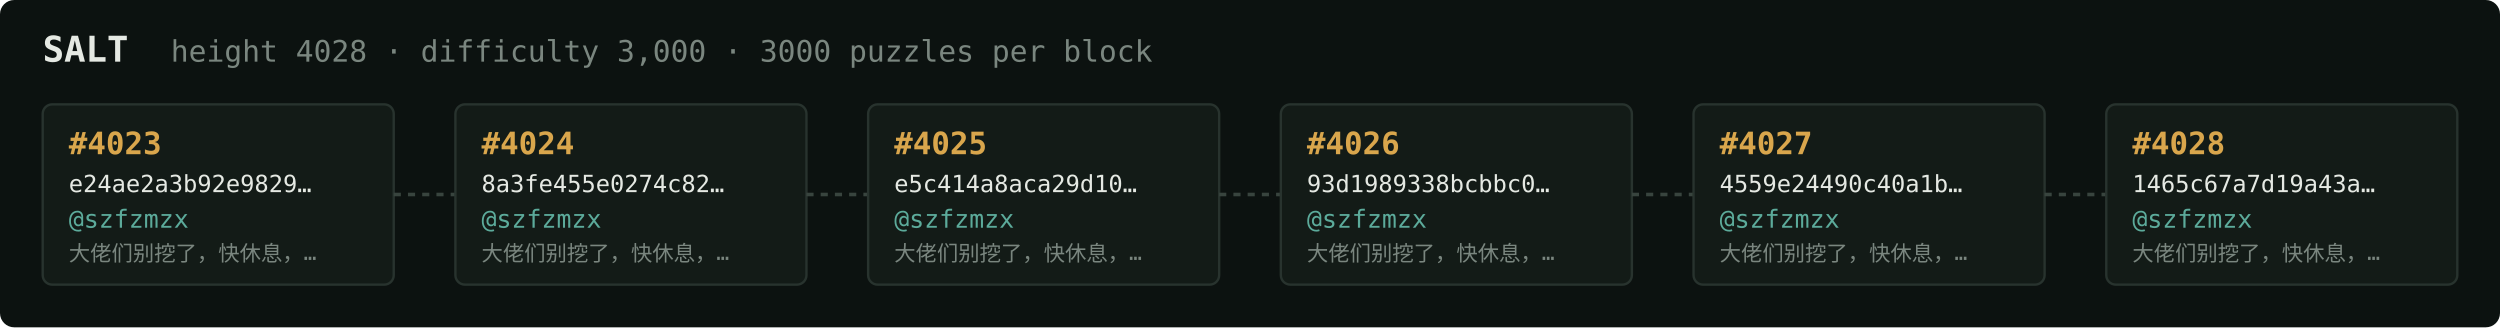
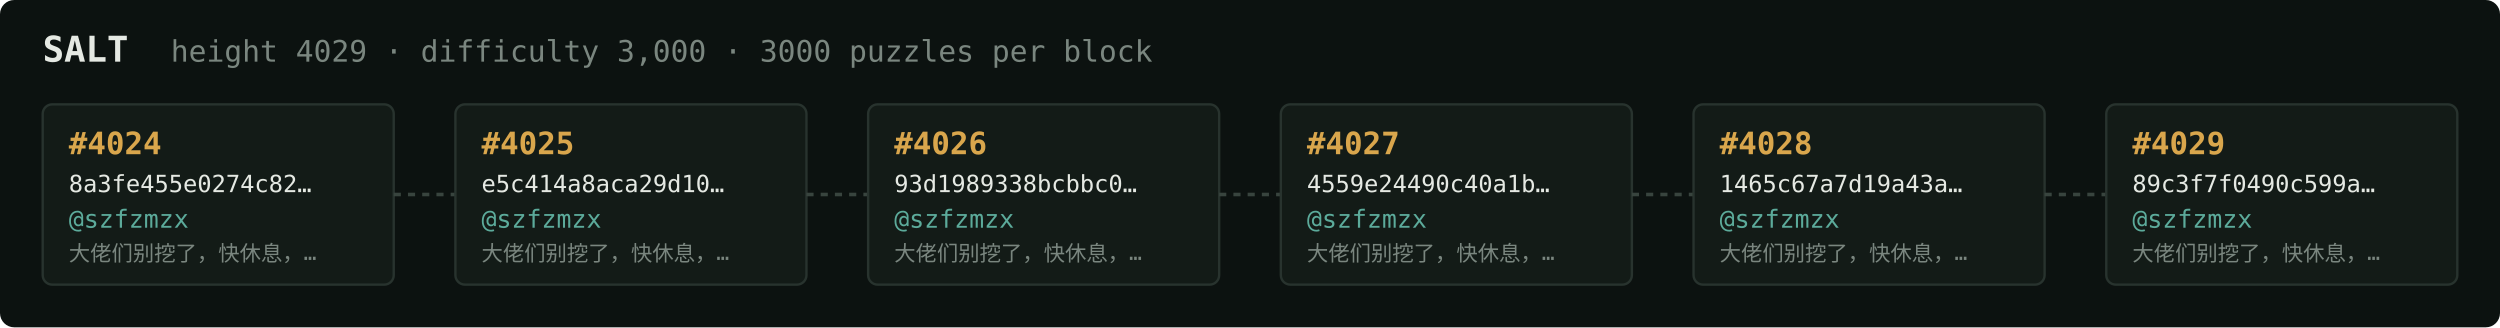
<svg xmlns="http://www.w3.org/2000/svg" width="1054" height="138" viewBox="0 0 1054 138" font-family="ui-monospace,SFMono-Regular,Menlo,monospace">
  <rect fill="#0c1210" width="1054" height="138" rx="6" />
  <text x="18" y="26" fill="#e5e9e3" font-size="15" font-weight="700">SALT</text>
-   <text x="72" y="26" fill="#7a867f" font-size="12.5">height 4028 · difficulty 3,000 · 3000 puzzles per block</text>
+   <text x="72" y="26" fill="#7a867f" font-size="12.5">height 4029 · difficulty 3,000 · 3000 puzzles per block</text>
  <rect x="18" y="44" width="148" height="76" rx="4" fill="#131b17" stroke="#28332e" stroke-width="1" />
-   <text x="29" y="65" fill="#d9a64c" font-size="13" font-weight="700">#4023</text>
-   <text x="29" y="81" fill="#e5e9e3" font-size="10">e24ae2a3b92e9829…</text>
+   <text x="29" y="65" fill="#d9a64c" font-size="13" font-weight="700">#4024</text>
+   <text x="29" y="81" fill="#e5e9e3" font-size="10">8a3fe455e0274c82…</text>
  <text x="29" y="96" fill="#5cab9b" font-size="10.5">@szfzmzx</text>
  <text x="29" y="110" fill="#7a867f" font-size="9">大佬们别挖了，快休息，…</text>
  <line x1="166" y1="82.0" x2="192" y2="82.0" stroke="#38443e" stroke-width="1.5" stroke-dasharray="3 3" />
  <rect x="192" y="44" width="148" height="76" rx="4" fill="#131b17" stroke="#28332e" stroke-width="1" />
-   <text x="203" y="65" fill="#d9a64c" font-size="13" font-weight="700">#4024</text>
-   <text x="203" y="81" fill="#e5e9e3" font-size="10">8a3fe455e0274c82…</text>
+   <text x="203" y="65" fill="#d9a64c" font-size="13" font-weight="700">#4025</text>
+   <text x="203" y="81" fill="#e5e9e3" font-size="10">e5c414a8aca29d10…</text>
  <text x="203" y="96" fill="#5cab9b" font-size="10.5">@szfzmzx</text>
  <text x="203" y="110" fill="#7a867f" font-size="9">大佬们别挖了，快休息，…</text>
  <line x1="340" y1="82.0" x2="366" y2="82.0" stroke="#38443e" stroke-width="1.5" stroke-dasharray="3 3" />
  <rect x="366" y="44" width="148" height="76" rx="4" fill="#131b17" stroke="#28332e" stroke-width="1" />
-   <text x="377" y="65" fill="#d9a64c" font-size="13" font-weight="700">#4025</text>
-   <text x="377" y="81" fill="#e5e9e3" font-size="10">e5c414a8aca29d10…</text>
+   <text x="377" y="65" fill="#d9a64c" font-size="13" font-weight="700">#4026</text>
+   <text x="377" y="81" fill="#e5e9e3" font-size="10">93d1989338bcbbc0…</text>
  <text x="377" y="96" fill="#5cab9b" font-size="10.5">@szfzmzx</text>
  <text x="377" y="110" fill="#7a867f" font-size="9">大佬们别挖了，快休息，…</text>
  <line x1="514" y1="82.0" x2="540" y2="82.0" stroke="#38443e" stroke-width="1.5" stroke-dasharray="3 3" />
  <rect x="540" y="44" width="148" height="76" rx="4" fill="#131b17" stroke="#28332e" stroke-width="1" />
-   <text x="551" y="65" fill="#d9a64c" font-size="13" font-weight="700">#4026</text>
-   <text x="551" y="81" fill="#e5e9e3" font-size="10">93d1989338bcbbc0…</text>
+   <text x="551" y="65" fill="#d9a64c" font-size="13" font-weight="700">#4027</text>
+   <text x="551" y="81" fill="#e5e9e3" font-size="10">4559e24490c40a1b…</text>
  <text x="551" y="96" fill="#5cab9b" font-size="10.5">@szfzmzx</text>
  <text x="551" y="110" fill="#7a867f" font-size="9">大佬们别挖了，快休息，…</text>
  <line x1="688" y1="82.0" x2="714" y2="82.0" stroke="#38443e" stroke-width="1.5" stroke-dasharray="3 3" />
  <rect x="714" y="44" width="148" height="76" rx="4" fill="#131b17" stroke="#28332e" stroke-width="1" />
-   <text x="725" y="65" fill="#d9a64c" font-size="13" font-weight="700">#4027</text>
-   <text x="725" y="81" fill="#e5e9e3" font-size="10">4559e24490c40a1b…</text>
+   <text x="725" y="65" fill="#d9a64c" font-size="13" font-weight="700">#4028</text>
+   <text x="725" y="81" fill="#e5e9e3" font-size="10">1465c67a7d19a43a…</text>
  <text x="725" y="96" fill="#5cab9b" font-size="10.5">@szfzmzx</text>
  <text x="725" y="110" fill="#7a867f" font-size="9">大佬们别挖了，快休息，…</text>
  <line x1="862" y1="82.0" x2="888" y2="82.0" stroke="#38443e" stroke-width="1.5" stroke-dasharray="3 3" />
  <rect x="888" y="44" width="148" height="76" rx="4" fill="#131b17" stroke="#28332e" stroke-width="1" />
-   <text x="899" y="65" fill="#d9a64c" font-size="13" font-weight="700">#4028</text>
-   <text x="899" y="81" fill="#e5e9e3" font-size="10">1465c67a7d19a43a…</text>
+   <text x="899" y="65" fill="#d9a64c" font-size="13" font-weight="700">#4029</text>
+   <text x="899" y="81" fill="#e5e9e3" font-size="10">89c3f7f0490c599a…</text>
  <text x="899" y="96" fill="#5cab9b" font-size="10.5">@szfzmzx</text>
  <text x="899" y="110" fill="#7a867f" font-size="9">大佬们别挖了，快休息，…</text>
</svg>
